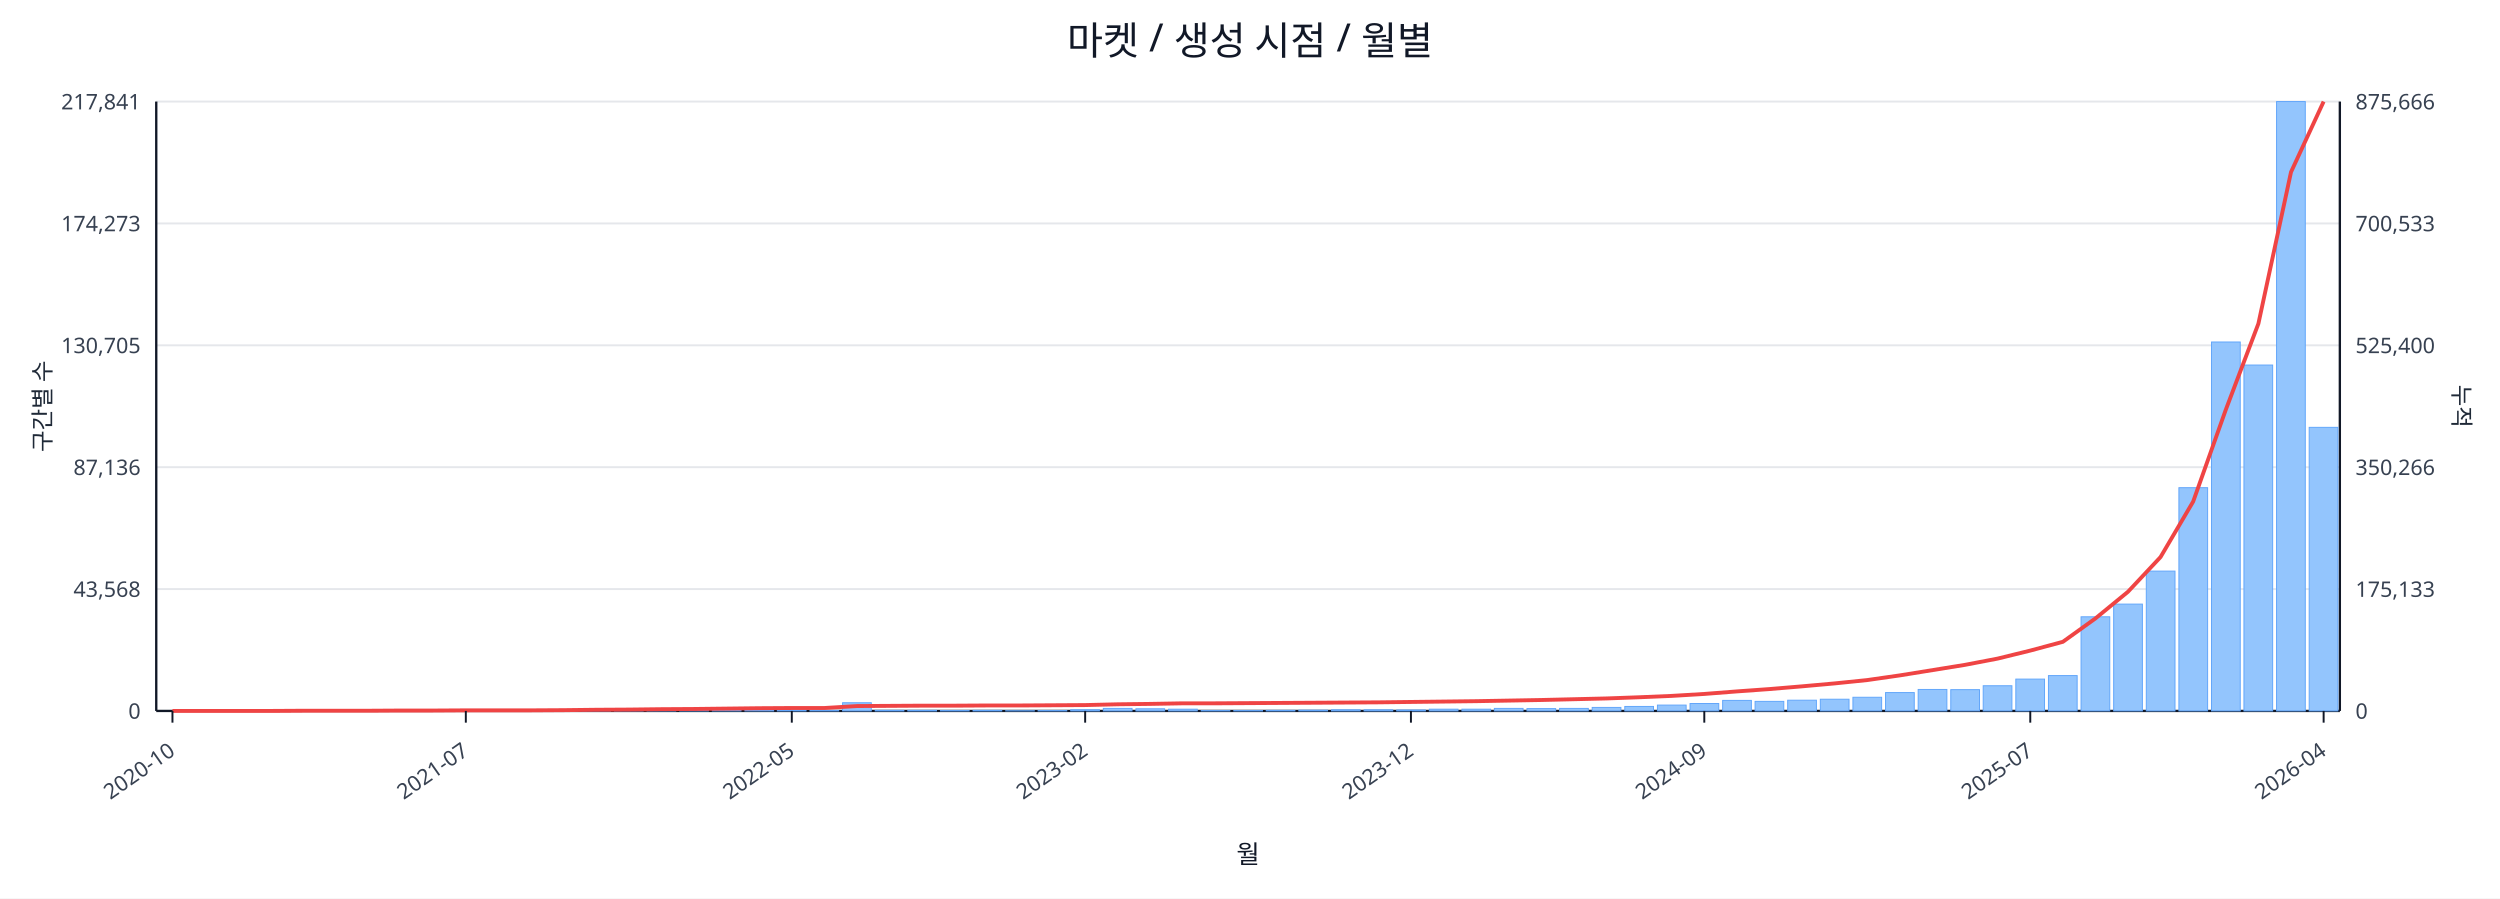
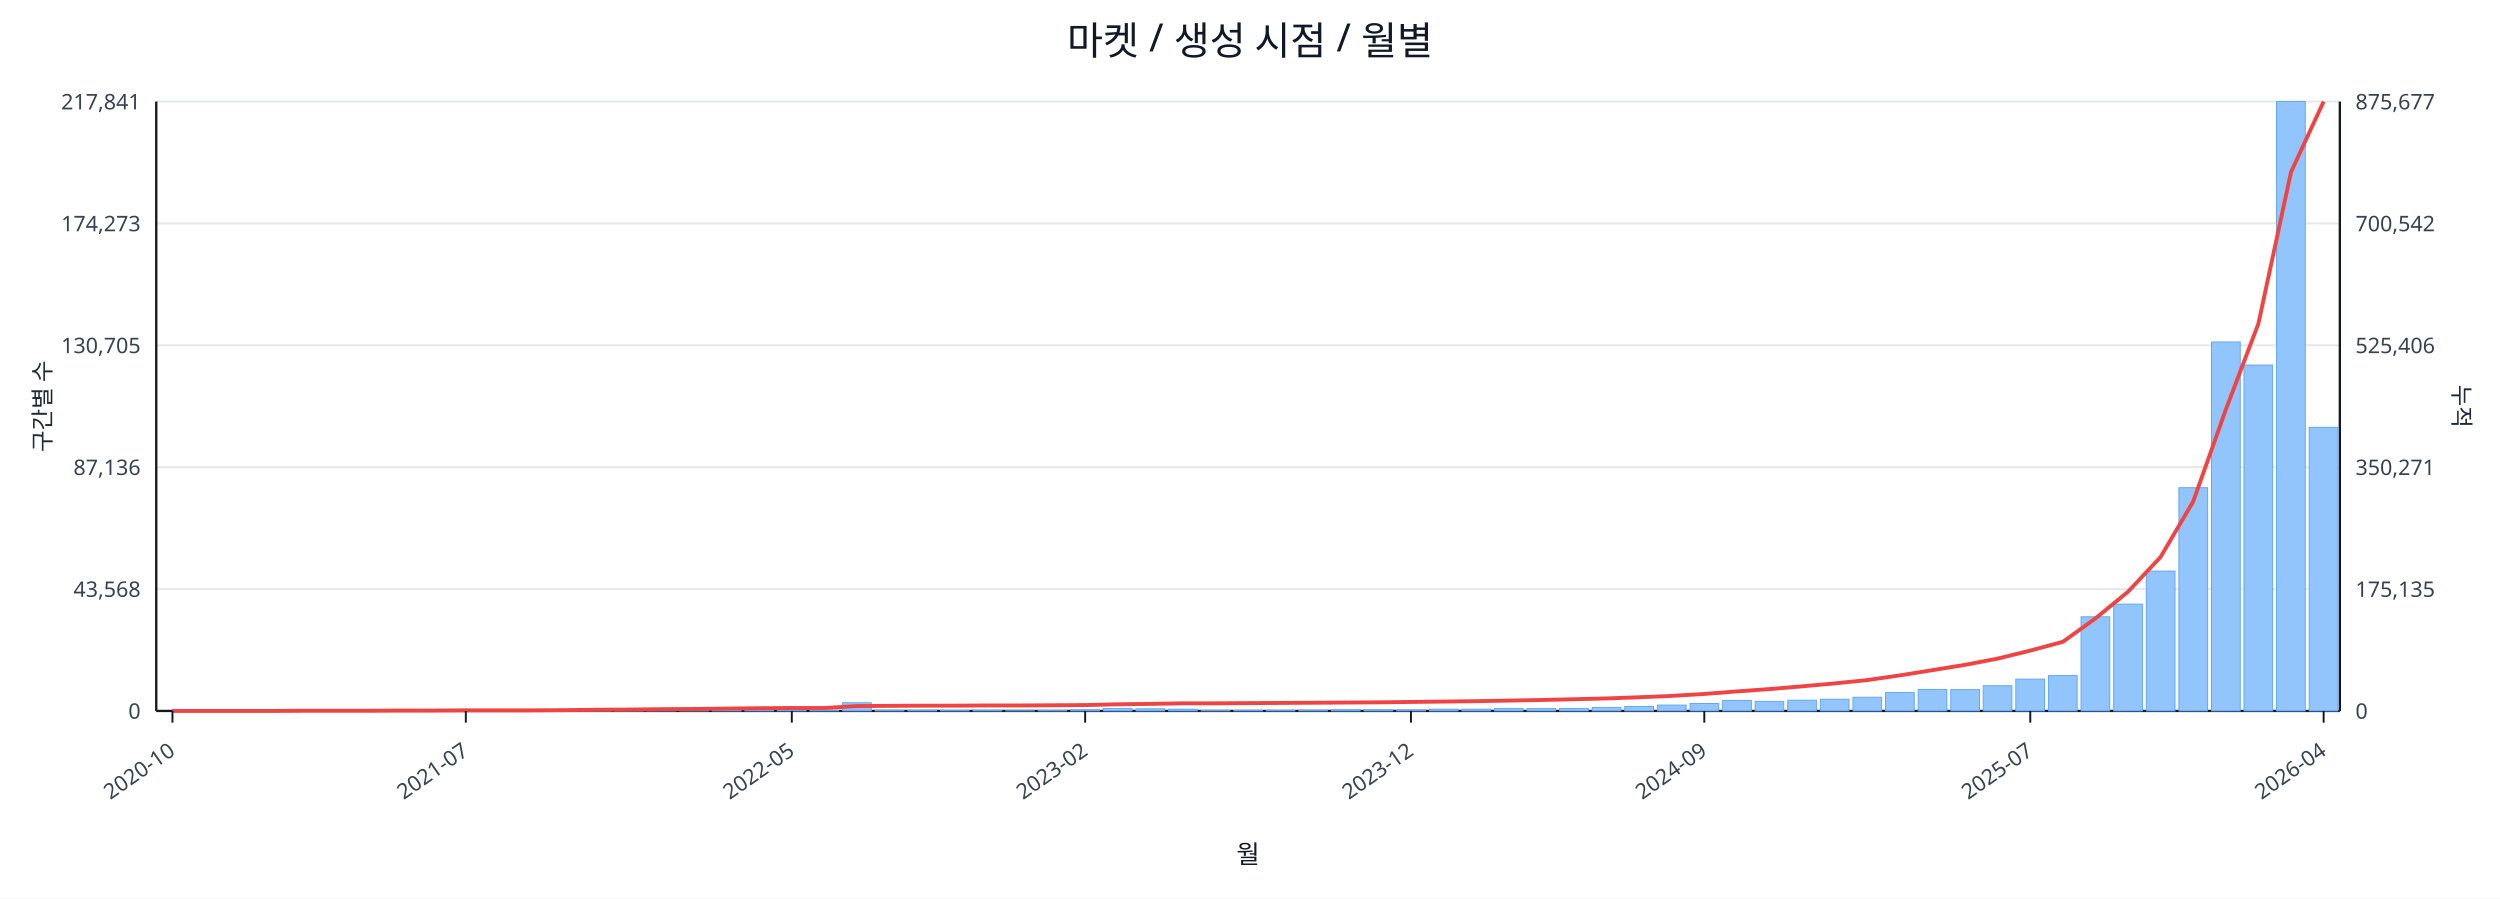
<svg xmlns="http://www.w3.org/2000/svg" width="1280" height="460" viewBox="0 0 1280 460">
  <rect x="0" y="0" width="100%" height="100%" fill="#ffffff" />
  <text x="640.0" y="28" font-size="20" text-anchor="middle" font-family="sans-serif" fill="#111827">마켓 / 생성 시점 / 월별</text>
  <line x1="80.0" y1="52.0" x2="1198.0" y2="52.0" stroke="#e5e7eb" stroke-width="1" />
  <text x="72.0" y="56.0" font-size="11" text-anchor="end" font-family="sans-serif" fill="#374151">217,841</text>
-   <text x="1206.0" y="56.0" font-size="11" text-anchor="start" font-family="sans-serif" fill="#374151">875,666</text>
+   <text x="1206.0" y="56.0" font-size="11" text-anchor="start" font-family="sans-serif" fill="#374151">875,677</text>
  <line x1="80.0" y1="114.4" x2="1198.0" y2="114.4" stroke="#e5e7eb" stroke-width="1" />
  <text x="72.0" y="118.4" font-size="11" text-anchor="end" font-family="sans-serif" fill="#374151">174,273</text>
-   <text x="1206.0" y="118.4" font-size="11" text-anchor="start" font-family="sans-serif" fill="#374151">700,533</text>
+   <text x="1206.0" y="118.4" font-size="11" text-anchor="start" font-family="sans-serif" fill="#374151">700,542</text>
  <line x1="80.0" y1="176.8" x2="1198.0" y2="176.8" stroke="#e5e7eb" stroke-width="1" />
  <text x="72.0" y="180.8" font-size="11" text-anchor="end" font-family="sans-serif" fill="#374151">130,705</text>
-   <text x="1206.0" y="180.8" font-size="11" text-anchor="start" font-family="sans-serif" fill="#374151">525,400</text>
+   <text x="1206.0" y="180.8" font-size="11" text-anchor="start" font-family="sans-serif" fill="#374151">525,406</text>
  <line x1="80.0" y1="239.2" x2="1198.0" y2="239.2" stroke="#e5e7eb" stroke-width="1" />
  <text x="72.0" y="243.2" font-size="11" text-anchor="end" font-family="sans-serif" fill="#374151">87,136</text>
-   <text x="1206.0" y="243.2" font-size="11" text-anchor="start" font-family="sans-serif" fill="#374151">350,266</text>
+   <text x="1206.0" y="243.2" font-size="11" text-anchor="start" font-family="sans-serif" fill="#374151">350,271</text>
  <line x1="80.0" y1="301.6" x2="1198.0" y2="301.6" stroke="#e5e7eb" stroke-width="1" />
  <text x="72.0" y="305.6" font-size="11" text-anchor="end" font-family="sans-serif" fill="#374151">43,568</text>
-   <text x="1206.0" y="305.6" font-size="11" text-anchor="start" font-family="sans-serif" fill="#374151">175,133</text>
+   <text x="1206.0" y="305.6" font-size="11" text-anchor="start" font-family="sans-serif" fill="#374151">175,135</text>
  <line x1="80.0" y1="364.0" x2="1198.0" y2="364.0" stroke="#e5e7eb" stroke-width="1" />
  <text x="72.0" y="368.0" font-size="11" text-anchor="end" font-family="sans-serif" fill="#374151">0</text>
  <text x="1206.0" y="368.0" font-size="11" text-anchor="start" font-family="sans-serif" fill="#374151">0</text>
  <line x1="80.0" y1="364.0" x2="1198.0" y2="364.0" stroke="#111827" stroke-width="1.2" />
  <line x1="80.0" y1="52.0" x2="80.0" y2="364.0" stroke="#111827" stroke-width="1.2" />
  <line x1="1198.0" y1="52.0" x2="1198.0" y2="364.0" stroke="#111827" stroke-width="1.2" />
  <rect x="81.0" y="364.0" width="14.7" height="0.0" fill="#93c5fd" stroke="#60a5fa" stroke-width="0.5" />
  <rect x="97.7" y="364.0" width="14.7" height="0.0" fill="#93c5fd" stroke="#60a5fa" stroke-width="0.5" />
  <rect x="114.4" y="364.0" width="14.7" height="0.0" fill="#93c5fd" stroke="#60a5fa" stroke-width="0.5" />
  <rect x="131.1" y="363.9" width="14.7" height="0.1" fill="#93c5fd" stroke="#60a5fa" stroke-width="0.5" />
  <rect x="147.7" y="363.9" width="14.7" height="0.1" fill="#93c5fd" stroke="#60a5fa" stroke-width="0.5" />
  <rect x="164.4" y="363.9" width="14.7" height="0.1" fill="#93c5fd" stroke="#60a5fa" stroke-width="0.5" />
  <rect x="181.1" y="363.9" width="14.7" height="0.1" fill="#93c5fd" stroke="#60a5fa" stroke-width="0.5" />
  <rect x="197.8" y="363.8" width="14.7" height="0.2" fill="#93c5fd" stroke="#60a5fa" stroke-width="0.5" />
  <rect x="214.5" y="363.7" width="14.7" height="0.3" fill="#93c5fd" stroke="#60a5fa" stroke-width="0.5" />
  <rect x="231.2" y="363.8" width="14.7" height="0.2" fill="#93c5fd" stroke="#60a5fa" stroke-width="0.5" />
  <rect x="247.9" y="363.8" width="14.7" height="0.2" fill="#93c5fd" stroke="#60a5fa" stroke-width="0.5" />
  <rect x="264.6" y="363.9" width="14.7" height="0.1" fill="#93c5fd" stroke="#60a5fa" stroke-width="0.5" />
  <rect x="281.2" y="363.7" width="14.7" height="0.3" fill="#93c5fd" stroke="#60a5fa" stroke-width="0.5" />
  <rect x="297.9" y="363.4" width="14.7" height="0.6" fill="#93c5fd" stroke="#60a5fa" stroke-width="0.5" />
  <rect x="314.6" y="363.5" width="14.7" height="0.5" fill="#93c5fd" stroke="#60a5fa" stroke-width="0.5" />
  <rect x="331.3" y="363.1" width="14.7" height="0.9" fill="#93c5fd" stroke="#60a5fa" stroke-width="0.5" />
  <rect x="348.0" y="363.5" width="14.7" height="0.5" fill="#93c5fd" stroke="#60a5fa" stroke-width="0.5" />
  <rect x="364.7" y="363.3" width="14.7" height="0.7" fill="#93c5fd" stroke="#60a5fa" stroke-width="0.5" />
  <rect x="381.4" y="363.4" width="14.7" height="0.6" fill="#93c5fd" stroke="#60a5fa" stroke-width="0.5" />
  <rect x="398.0" y="363.6" width="14.7" height="0.4" fill="#93c5fd" stroke="#60a5fa" stroke-width="0.5" />
  <rect x="414.7" y="363.8" width="14.7" height="0.2" fill="#93c5fd" stroke="#60a5fa" stroke-width="0.5" />
  <rect x="431.4" y="359.8" width="14.7" height="4.2" fill="#93c5fd" stroke="#60a5fa" stroke-width="0.5" />
  <rect x="448.1" y="363.7" width="14.7" height="0.3" fill="#93c5fd" stroke="#60a5fa" stroke-width="0.5" />
  <rect x="464.8" y="363.7" width="14.7" height="0.3" fill="#93c5fd" stroke="#60a5fa" stroke-width="0.5" />
  <rect x="481.5" y="363.8" width="14.7" height="0.2" fill="#93c5fd" stroke="#60a5fa" stroke-width="0.5" />
  <rect x="498.2" y="363.7" width="14.7" height="0.3" fill="#93c5fd" stroke="#60a5fa" stroke-width="0.5" />
  <rect x="514.9" y="363.9" width="14.7" height="0.1" fill="#93c5fd" stroke="#60a5fa" stroke-width="0.5" />
  <rect x="531.5" y="363.8" width="14.7" height="0.2" fill="#93c5fd" stroke="#60a5fa" stroke-width="0.5" />
  <rect x="548.2" y="363.4" width="14.7" height="0.6" fill="#93c5fd" stroke="#60a5fa" stroke-width="0.5" />
  <rect x="564.9" y="362.7" width="14.7" height="1.3" fill="#93c5fd" stroke="#60a5fa" stroke-width="0.5" />
  <rect x="581.6" y="362.9" width="14.7" height="1.1" fill="#93c5fd" stroke="#60a5fa" stroke-width="0.5" />
  <rect x="598.3" y="363.1" width="14.7" height="0.9" fill="#93c5fd" stroke="#60a5fa" stroke-width="0.5" />
  <rect x="615.0" y="363.8" width="14.7" height="0.2" fill="#93c5fd" stroke="#60a5fa" stroke-width="0.5" />
  <rect x="631.7" y="363.8" width="14.7" height="0.2" fill="#93c5fd" stroke="#60a5fa" stroke-width="0.5" />
  <rect x="648.3" y="363.7" width="14.7" height="0.3" fill="#93c5fd" stroke="#60a5fa" stroke-width="0.5" />
  <rect x="665.0" y="363.6" width="14.7" height="0.4" fill="#93c5fd" stroke="#60a5fa" stroke-width="0.5" />
  <rect x="681.7" y="363.4" width="14.7" height="0.6" fill="#93c5fd" stroke="#60a5fa" stroke-width="0.5" />
  <rect x="698.4" y="363.4" width="14.7" height="0.6" fill="#93c5fd" stroke="#60a5fa" stroke-width="0.5" />
  <rect x="715.1" y="363.5" width="14.7" height="0.5" fill="#93c5fd" stroke="#60a5fa" stroke-width="0.5" />
  <rect x="731.8" y="363.1" width="14.7" height="0.9" fill="#93c5fd" stroke="#60a5fa" stroke-width="0.5" />
  <rect x="748.5" y="363.1" width="14.7" height="0.9" fill="#93c5fd" stroke="#60a5fa" stroke-width="0.5" />
  <rect x="765.1" y="362.7" width="14.7" height="1.3" fill="#93c5fd" stroke="#60a5fa" stroke-width="0.5" />
  <rect x="781.8" y="362.8" width="14.7" height="1.2" fill="#93c5fd" stroke="#60a5fa" stroke-width="0.5" />
  <rect x="798.5" y="362.7" width="14.7" height="1.3" fill="#93c5fd" stroke="#60a5fa" stroke-width="0.5" />
  <rect x="815.2" y="362.2" width="14.7" height="1.8" fill="#93c5fd" stroke="#60a5fa" stroke-width="0.5" />
  <rect x="831.9" y="361.7" width="14.7" height="2.3" fill="#93c5fd" stroke="#60a5fa" stroke-width="0.5" />
  <rect x="848.6" y="361.0" width="14.7" height="3.0" fill="#93c5fd" stroke="#60a5fa" stroke-width="0.5" />
  <rect x="865.3" y="360.2" width="14.7" height="3.8" fill="#93c5fd" stroke="#60a5fa" stroke-width="0.5" />
  <rect x="882.0" y="358.6" width="14.7" height="5.4" fill="#93c5fd" stroke="#60a5fa" stroke-width="0.5" />
  <rect x="898.6" y="359.1" width="14.7" height="4.9" fill="#93c5fd" stroke="#60a5fa" stroke-width="0.5" />
  <rect x="915.3" y="358.5" width="14.7" height="5.5" fill="#93c5fd" stroke="#60a5fa" stroke-width="0.5" />
  <rect x="932.0" y="358.0" width="14.7" height="6.0" fill="#93c5fd" stroke="#60a5fa" stroke-width="0.5" />
  <rect x="948.7" y="357.0" width="14.7" height="7.0" fill="#93c5fd" stroke="#60a5fa" stroke-width="0.5" />
  <rect x="965.4" y="354.6" width="14.7" height="9.4" fill="#93c5fd" stroke="#60a5fa" stroke-width="0.5" />
  <rect x="982.1" y="353.0" width="14.7" height="11.0" fill="#93c5fd" stroke="#60a5fa" stroke-width="0.5" />
  <rect x="998.8" y="353.1" width="14.7" height="10.9" fill="#93c5fd" stroke="#60a5fa" stroke-width="0.5" />
  <rect x="1015.4" y="351.1" width="14.7" height="12.9" fill="#93c5fd" stroke="#60a5fa" stroke-width="0.5" />
  <rect x="1032.1" y="347.7" width="14.7" height="16.3" fill="#93c5fd" stroke="#60a5fa" stroke-width="0.5" />
  <rect x="1048.8" y="345.9" width="14.7" height="18.1" fill="#93c5fd" stroke="#60a5fa" stroke-width="0.5" />
  <rect x="1065.5" y="315.8" width="14.7" height="48.2" fill="#93c5fd" stroke="#60a5fa" stroke-width="0.5" />
  <rect x="1082.2" y="309.3" width="14.7" height="54.7" fill="#93c5fd" stroke="#60a5fa" stroke-width="0.5" />
  <rect x="1098.9" y="292.4" width="14.7" height="71.6" fill="#93c5fd" stroke="#60a5fa" stroke-width="0.5" />
  <rect x="1115.6" y="249.7" width="14.7" height="114.3" fill="#93c5fd" stroke="#60a5fa" stroke-width="0.5" />
  <rect x="1132.3" y="175.1" width="14.7" height="188.9" fill="#93c5fd" stroke="#60a5fa" stroke-width="0.5" />
  <rect x="1148.9" y="186.9" width="14.7" height="177.1" fill="#93c5fd" stroke="#60a5fa" stroke-width="0.5" />
  <rect x="1165.6" y="52.0" width="14.7" height="312.0" fill="#93c5fd" stroke="#60a5fa" stroke-width="0.5" />
  <rect x="1182.3" y="218.8" width="14.7" height="145.2" fill="#93c5fd" stroke="#60a5fa" stroke-width="0.5" />
  <polyline fill="none" stroke="#ef4444" stroke-width="2" points="88.3,364.0 105.0,364.0 121.7,364.0 138.4,364.0 155.1,363.9 171.8,363.9 188.5,363.9 205.1,363.8 221.8,363.8 238.5,363.7 255.2,363.7 271.9,363.7 288.6,363.6 305.3,363.4 322.0,363.3 338.6,363.1 355.3,363.0 372.0,362.8 388.7,362.6 405.4,362.5 422.1,362.5 438.8,361.5 455.4,361.4 472.1,361.3 488.8,361.3 505.5,361.2 522.2,361.2 538.9,361.1 555.6,361.0 572.3,360.6 588.9,360.4 605.6,360.1 622.3,360.1 639.0,360.0 655.7,359.9 672.4,359.8 689.1,359.7 705.7,359.6 722.4,359.4 739.1,359.2 755.8,359.0 772.5,358.7 789.2,358.4 805.9,358.0 822.6,357.6 839.2,357.0 855.9,356.3 872.6,355.3 889.3,354.0 906.0,352.8 922.7,351.4 939.4,349.9 956.0,348.2 972.7,345.8 989.4,343.1 1006.1,340.4 1022.8,337.2 1039.5,333.1 1056.2,328.6 1072.9,316.6 1089.5,303.0 1106.2,285.2 1122.9,256.8 1139.6,209.8 1156.3,165.7 1173.0,88.1 1189.7,52.0" />
  <line x1="88.3" y1="364.0" x2="88.3" y2="370.0" stroke="#111827" stroke-width="1" />
  <text x="90.3" y="386.0" font-size="11" text-anchor="end" transform="rotate(-35 90.3 386.0)" font-family="sans-serif" fill="#374151">2020-10</text>
  <line x1="238.5" y1="364.0" x2="238.5" y2="370.0" stroke="#111827" stroke-width="1" />
  <text x="240.5" y="386.0" font-size="11" text-anchor="end" transform="rotate(-35 240.5 386.0)" font-family="sans-serif" fill="#374151">2021-07</text>
  <line x1="405.4" y1="364.0" x2="405.4" y2="370.0" stroke="#111827" stroke-width="1" />
  <text x="407.4" y="386.0" font-size="11" text-anchor="end" transform="rotate(-35 407.4 386.0)" font-family="sans-serif" fill="#374151">2022-05</text>
  <line x1="555.6" y1="364.0" x2="555.6" y2="370.0" stroke="#111827" stroke-width="1" />
  <text x="557.6" y="386.0" font-size="11" text-anchor="end" transform="rotate(-35 557.6 386.0)" font-family="sans-serif" fill="#374151">2023-02</text>
  <line x1="722.4" y1="364.0" x2="722.4" y2="370.0" stroke="#111827" stroke-width="1" />
  <text x="724.4" y="386.0" font-size="11" text-anchor="end" transform="rotate(-35 724.4 386.0)" font-family="sans-serif" fill="#374151">2023-12</text>
  <line x1="872.6" y1="364.0" x2="872.6" y2="370.0" stroke="#111827" stroke-width="1" />
  <text x="874.6" y="386.0" font-size="11" text-anchor="end" transform="rotate(-35 874.6 386.0)" font-family="sans-serif" fill="#374151">2024-09</text>
  <line x1="1039.5" y1="364.0" x2="1039.5" y2="370.0" stroke="#111827" stroke-width="1" />
  <text x="1041.5" y="386.0" font-size="11" text-anchor="end" transform="rotate(-35 1041.5 386.0)" font-family="sans-serif" fill="#374151">2025-07</text>
  <line x1="1189.7" y1="364.0" x2="1189.7" y2="370.0" stroke="#111827" stroke-width="1" />
  <text x="1191.7" y="386.0" font-size="11" text-anchor="end" transform="rotate(-35 1191.7 386.0)" font-family="sans-serif" fill="#374151">2026-04</text>
  <text x="26" y="208.0" font-size="12" transform="rotate(-90 26 208.0)" text-anchor="middle" font-family="sans-serif" fill="#1f2937">구간별 수</text>
  <text x="1256.0" y="208.0" font-size="12" transform="rotate(90 1256.0 208.0)" text-anchor="middle" font-family="sans-serif" fill="#1f2937">누적</text>
  <text x="639.0" y="442.0" font-size="13" text-anchor="middle" font-family="sans-serif" fill="#111827">월</text>
</svg>
